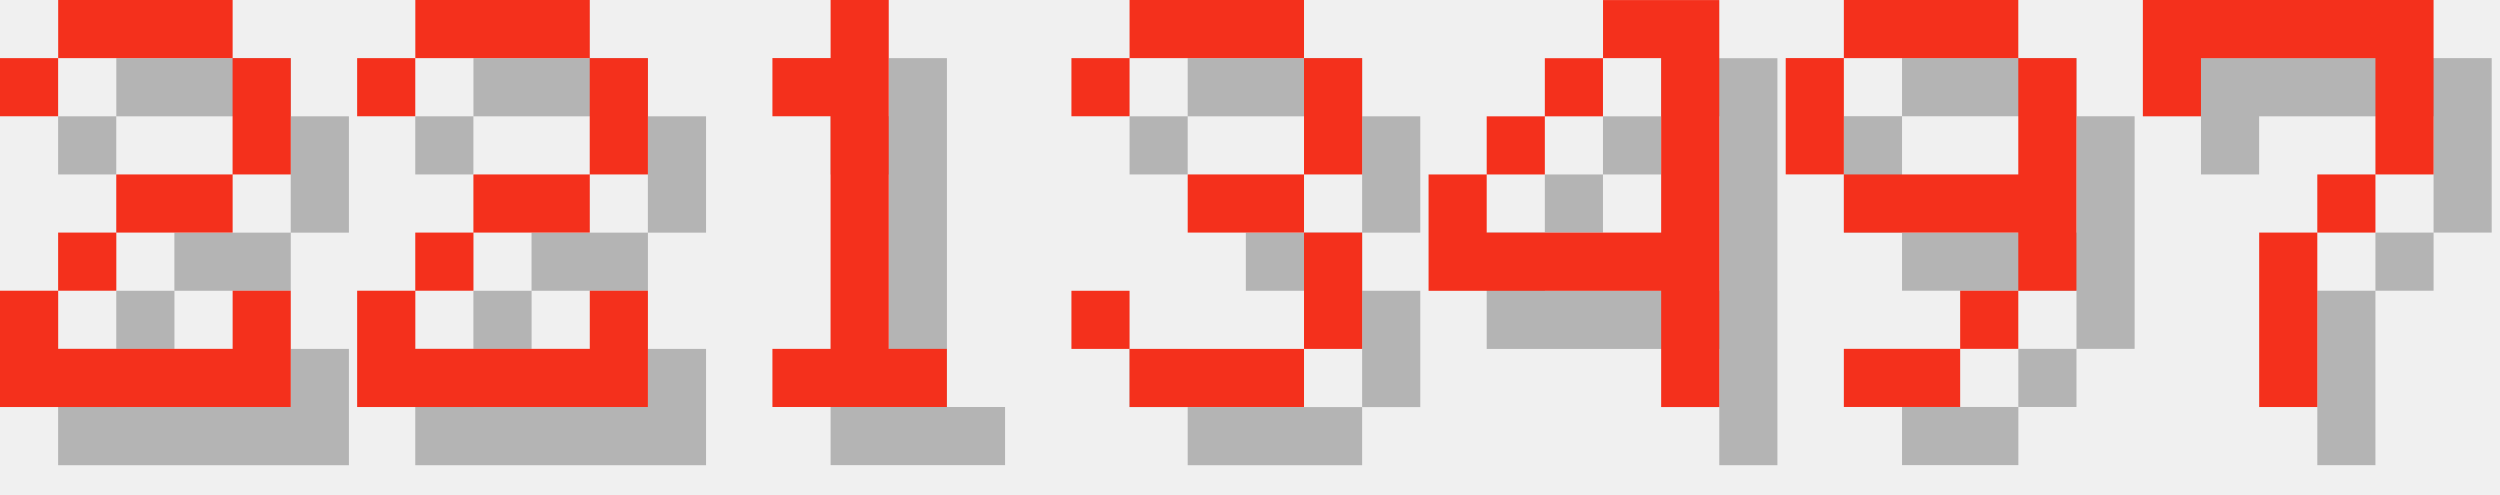
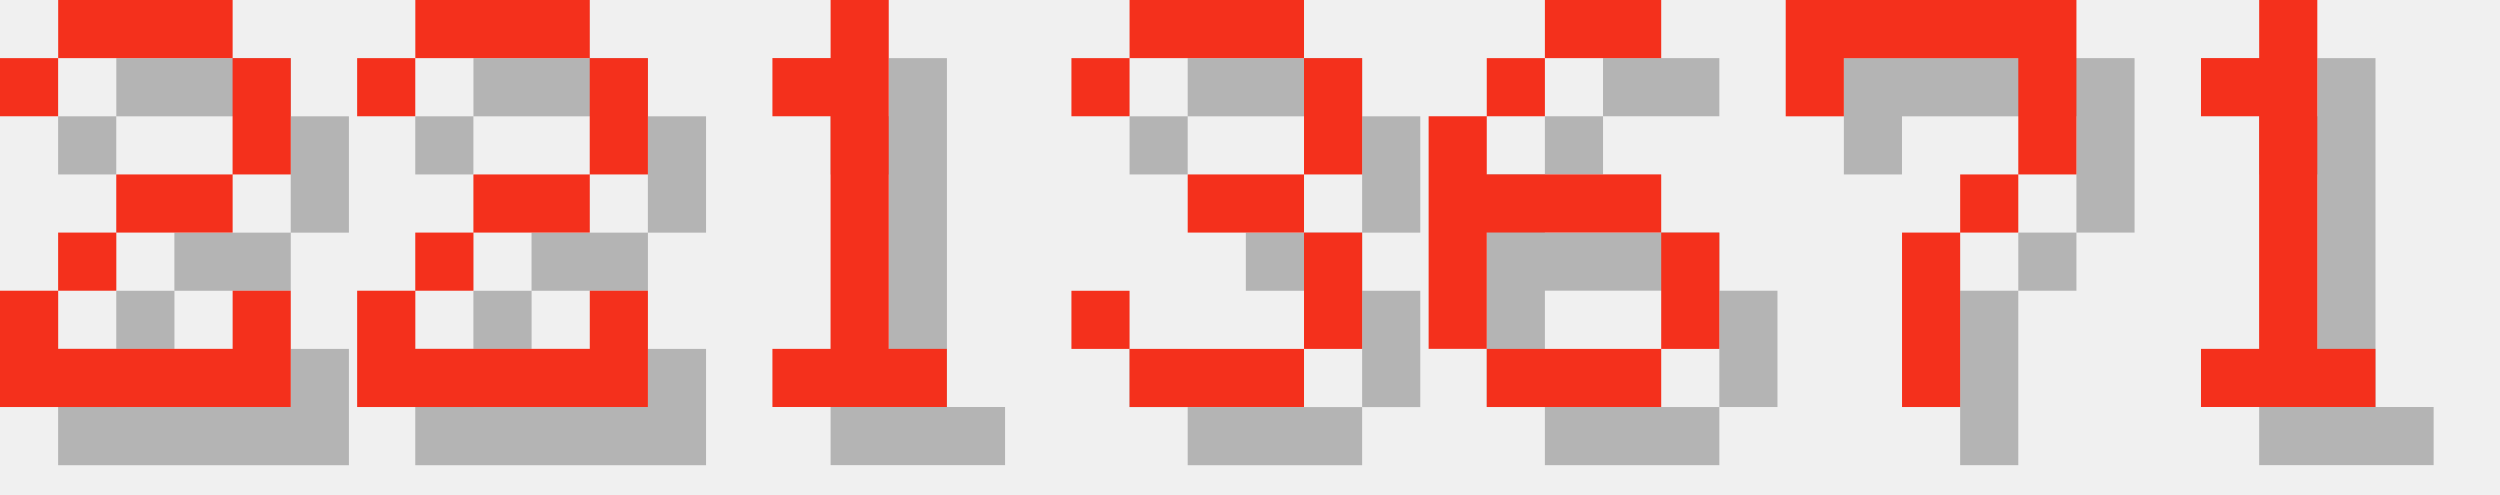
<svg xmlns="http://www.w3.org/2000/svg" version="1.1" width="182.0" height="36">
  <style>
        .text-foreground {
            fill: #F4301C;
        }
        .text-shadow {
            fill: #000000;
            fill-opacity: 0.25;
        }
    </style>
  <g class="digit" id="digit_2" transform="translate(0.0, 0), scale(4)">
    <path id="digit_2_shadow" class="text-shadow" d="m1.058 2.117v1.058h1.058v-1.058h3.175v2.117h-2.117v1.058h-1.058v1.058h-1.058v2.117h5.292v-2.117h-1.058v1.058h-3.175v-1.058h1.058v-1.058h2.117v-1.058h1.058v-2.117h-1.058v-1.058h-3.175v1.058h-1.058z" fill-opacity=".5" style="paint-order:stroke fill markers" />
    <path id="digit_2_fg" class="text-foreground" d="m0 1.058v1.058h1.058v-1.058h3.175v2.117h-2.117v1.058h-1.058v1.058h-1.058v2.117h5.292v-2.117h-1.058v1.058h-3.175v-1.058h1.058v-1.058h2.117v-1.058h1.058v-2.117h-1.058v-1.058h-3.175v1.058h-1.058z" fill="#fff" style="paint-order:stroke fill markers" />
  </g>
  <g class="digit" id="digit_2" transform="translate(26.0, 0), scale(4)">
    <path id="digit_2_shadow" class="text-shadow" d="m1.058 2.117v1.058h1.058v-1.058h3.175v2.117h-2.117v1.058h-1.058v1.058h-1.058v2.117h5.292v-2.117h-1.058v1.058h-3.175v-1.058h1.058v-1.058h2.117v-1.058h1.058v-2.117h-1.058v-1.058h-3.175v1.058h-1.058z" fill-opacity=".5" style="paint-order:stroke fill markers" />
    <path id="digit_2_fg" class="text-foreground" d="m0 1.058v1.058h1.058v-1.058h3.175v2.117h-2.117v1.058h-1.058v1.058h-1.058v2.117h5.292v-2.117h-1.058v1.058h-3.175v-1.058h1.058v-1.058h2.117v-1.058h1.058v-2.117h-1.058v-1.058h-3.175v1.058h-1.058z" fill="#fff" style="paint-order:stroke fill markers" />
  </g>
  <g class="digit" id="digit_1" transform="translate(52.0, 0), scale(4)">
    <path id="digit_1_shadow" class="text-shadow" d="m2.117 2.117v1.058h1.058v4.233h-1.058v1.058h3.175v-1.058h-1.058v-6.35h-1.058v1.058h-1.058z" fill-opacity=".5" style="paint-order:stroke fill markers" />
    <path id="digit_1_fg" class="text-foreground" d="m1.058 1.058v1.058h1.058v4.233h-1.058v1.058h3.175v-1.058h-1.058v-6.35h-1.058v1.058h-1.058z" fill="#fff" style="paint-order:stroke fill markers" />
  </g>
  <g class="digit" id="digit_3" transform="translate(78.0, 0), scale(4)">
    <path id="digit_3_shadow" class="text-shadow" d="m1.058 2.117v1.058h1.058v-1.058h3.175v2.117h-2.117v1.058h2.117v2.117h-3.175v-1.058h-1.058v1.058h1.058v1.058h3.175v-1.058h1.058v-2.117h-1.058v-1.058h1.058v-2.117h-1.058v-1.058h-3.175v1.058h-1.058z" fill-opacity=".5" style="paint-order:stroke fill markers" />
    <path id="digit_3_fg" class="text-foreground" d="m0 1.058v1.058h1.058v-1.058h3.175v2.117h-2.117v1.058h2.117v2.117h-3.175v-1.058h-1.058v1.058h1.058v1.058h3.175v-1.058h1.058v-2.117h-1.058v-1.058h1.058v-2.117h-1.058v-1.058h-3.175v1.058h-1.058z" fill="#fff" style="paint-order:stroke fill markers" />
  </g>
-   <g class="digit" id="digit_4" transform="translate(104.0, 0), scale(4)">
-     <path id="digit_4_shadow" class="text-shadow" d="m4.233 1.058v1.058h1.058v3.175h-3.175v-1.058h-1.058v2.117h4.233v2.117h1.058v-7.408h-2.117zm-2.117 3.175h1.058v-1.058h-1.058v1.058zm1.058-1.058h1.058v-1.058h-1.058v1.058z" fill-opacity=".5" style="paint-order:stroke fill markers" />
-     <path id="digit_4_fg" class="text-foreground" d="m3.175 0v1.058h1.058v3.175h-3.175v-1.058h-1.058v2.117h4.233v2.117h1.058v-7.408h-2.117zm-2.117 3.175h1.058v-1.058h-1.058v1.058zm1.058-1.058h1.058v-1.058h-1.058v1.058z" fill="#fff" style="paint-order:stroke fill markers" />
+   <g class="digit" id="digit_6" transform="translate(104.0, 0), scale(4)">
+     <path id="digit_6_shadow" class="text-shadow" d="m3.175 1.058v1.058h2.117v-1.058h-2.117zm0 1.058h-1.058v1.058h1.058v-1.058zm-1.058 1.058h-1.058v4.233h1.058v-2.117h3.175v-1.058h-3.175v-1.058zm3.175 2.117v2.117h1.058v-2.117h-1.058zm0 2.117h-3.175v1.058h3.175v-1.058z" fill-opacity=".5" style="paint-order:stroke fill markers" />
+     <path id="digit_6_fg" class="text-foreground" d="m2.117 0v1.058h2.117v-1.058h-2.117zm0 1.058h-1.058v1.058h1.058v-1.058zm-1.058 1.058h-1.058v4.233h1.058v-2.117h3.175v-1.058h-3.175v-1.058zm3.175 2.117v2.117h1.058v-2.117h-1.058zm0 2.117h-3.175v1.058h3.175v-1.058z" fill="#fff" style="paint-order:stroke fill markers" />
  </g>
-   <g class="digit" id="digit_9" transform="translate(130.0, 0), scale(4)">
-     <path id="digit_9_shadow" class="text-shadow" d="m2.117 1.058v1.058h3.175v-1.058h-3.175zm3.175 1.058v2.117h-3.175v1.058h3.175v1.058h1.058v-4.233h-1.058zm0 4.233h-1.058v1.058h1.058v-1.058zm-1.058 1.058h-2.117v1.058h2.117v-1.058zm-2.117-3.175v-2.117h-1.058v2.117h1.058z" fill-opacity=".5" style="paint-order:stroke fill markers" />
-     <path id="digit_9_fg" class="text-foreground" d="m1.058 0v1.058h3.175v-1.058h-3.175zm3.175 1.058v2.117h-3.175v1.058h3.175v1.058h1.058v-4.233h-1.058zm0 4.233h-1.058v1.058h1.058v-1.058zm-1.058 1.058h-2.117v1.058h2.117v-1.058zm-2.117-3.175v-2.117h-1.058v2.117h1.058z" fill="#fff" style="paint-order:stroke fill markers" />
-   </g>
-   <g class="digit" id="digit_7" transform="translate(156.0, 0), scale(4)">
+   <g class="digit" id="digit_7" transform="translate(130.0, 0), scale(4)">
    <path id="digit_7_shadow" class="text-shadow" d="m1.058 1.058 2e-6 2.117h1.058v-1.058h3.175v1.058l2e-7 1.058h-1.058v1.058h-1.058l4e-7 3.175 1.058 1e-7v-3.175h1.058v-1.058h1.058l5e-7 -1.058v-2.117z" fill-opacity=".5" style="paint-order:stroke fill markers" />
    <path id="digit_7_fg" class="text-foreground" d="m0 0 2e-6 2.117h1.058v-1.058h3.175v1.058l2e-7 1.058h-1.058v1.058h-1.058l4e-7 3.175 1.058 1e-7v-3.175h1.058v-1.058h1.058l5e-7 -1.058v-2.117z" fill="#fff" style="paint-order:stroke fill markers" />
  </g>
+   <g class="digit" id="digit_1" transform="translate(156.0, 0), scale(4)">
+     <path id="digit_1_shadow" class="text-shadow" d="m2.117 2.117v1.058h1.058v4.233h-1.058v1.058h3.175v-1.058h-1.058v-6.35h-1.058v1.058h-1.058z" fill-opacity=".5" style="paint-order:stroke fill markers" />
+     <path id="digit_1_fg" class="text-foreground" d="m1.058 1.058v1.058h1.058v4.233h-1.058v1.058h3.175v-1.058h-1.058v-6.35h-1.058v1.058h-1.058z" fill="#fff" style="paint-order:stroke fill markers" />
+   </g>
</svg>
